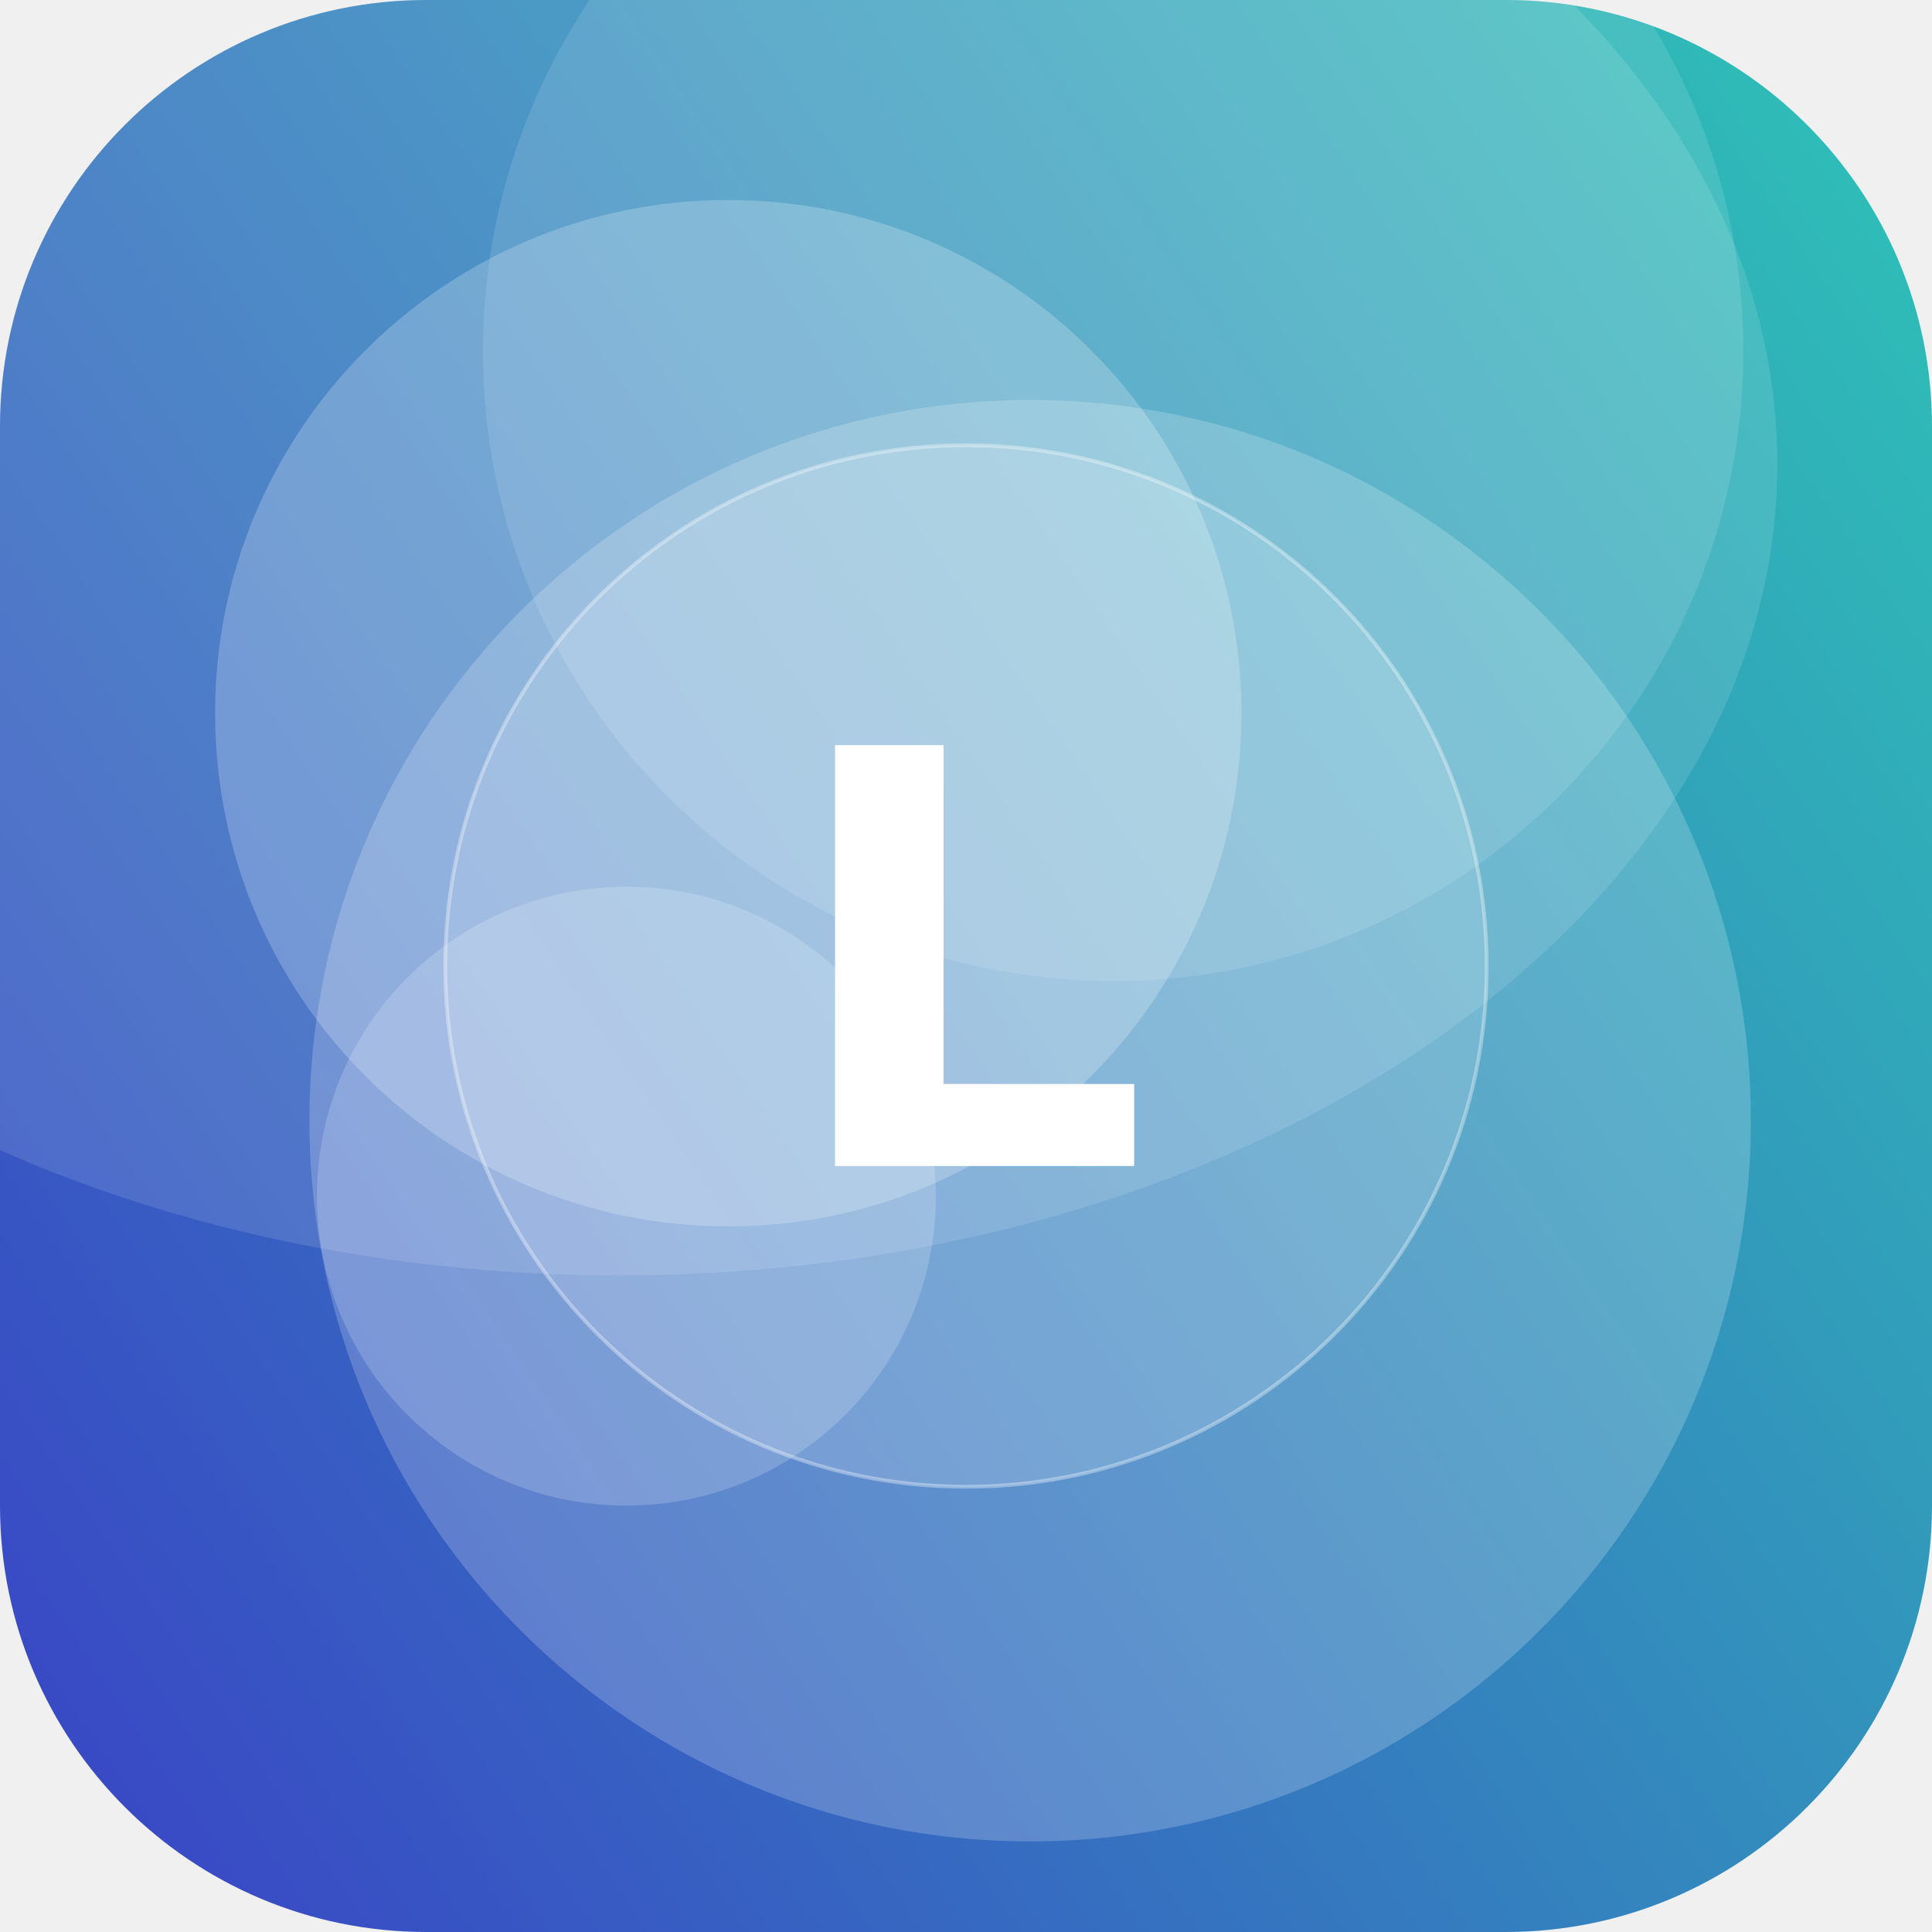
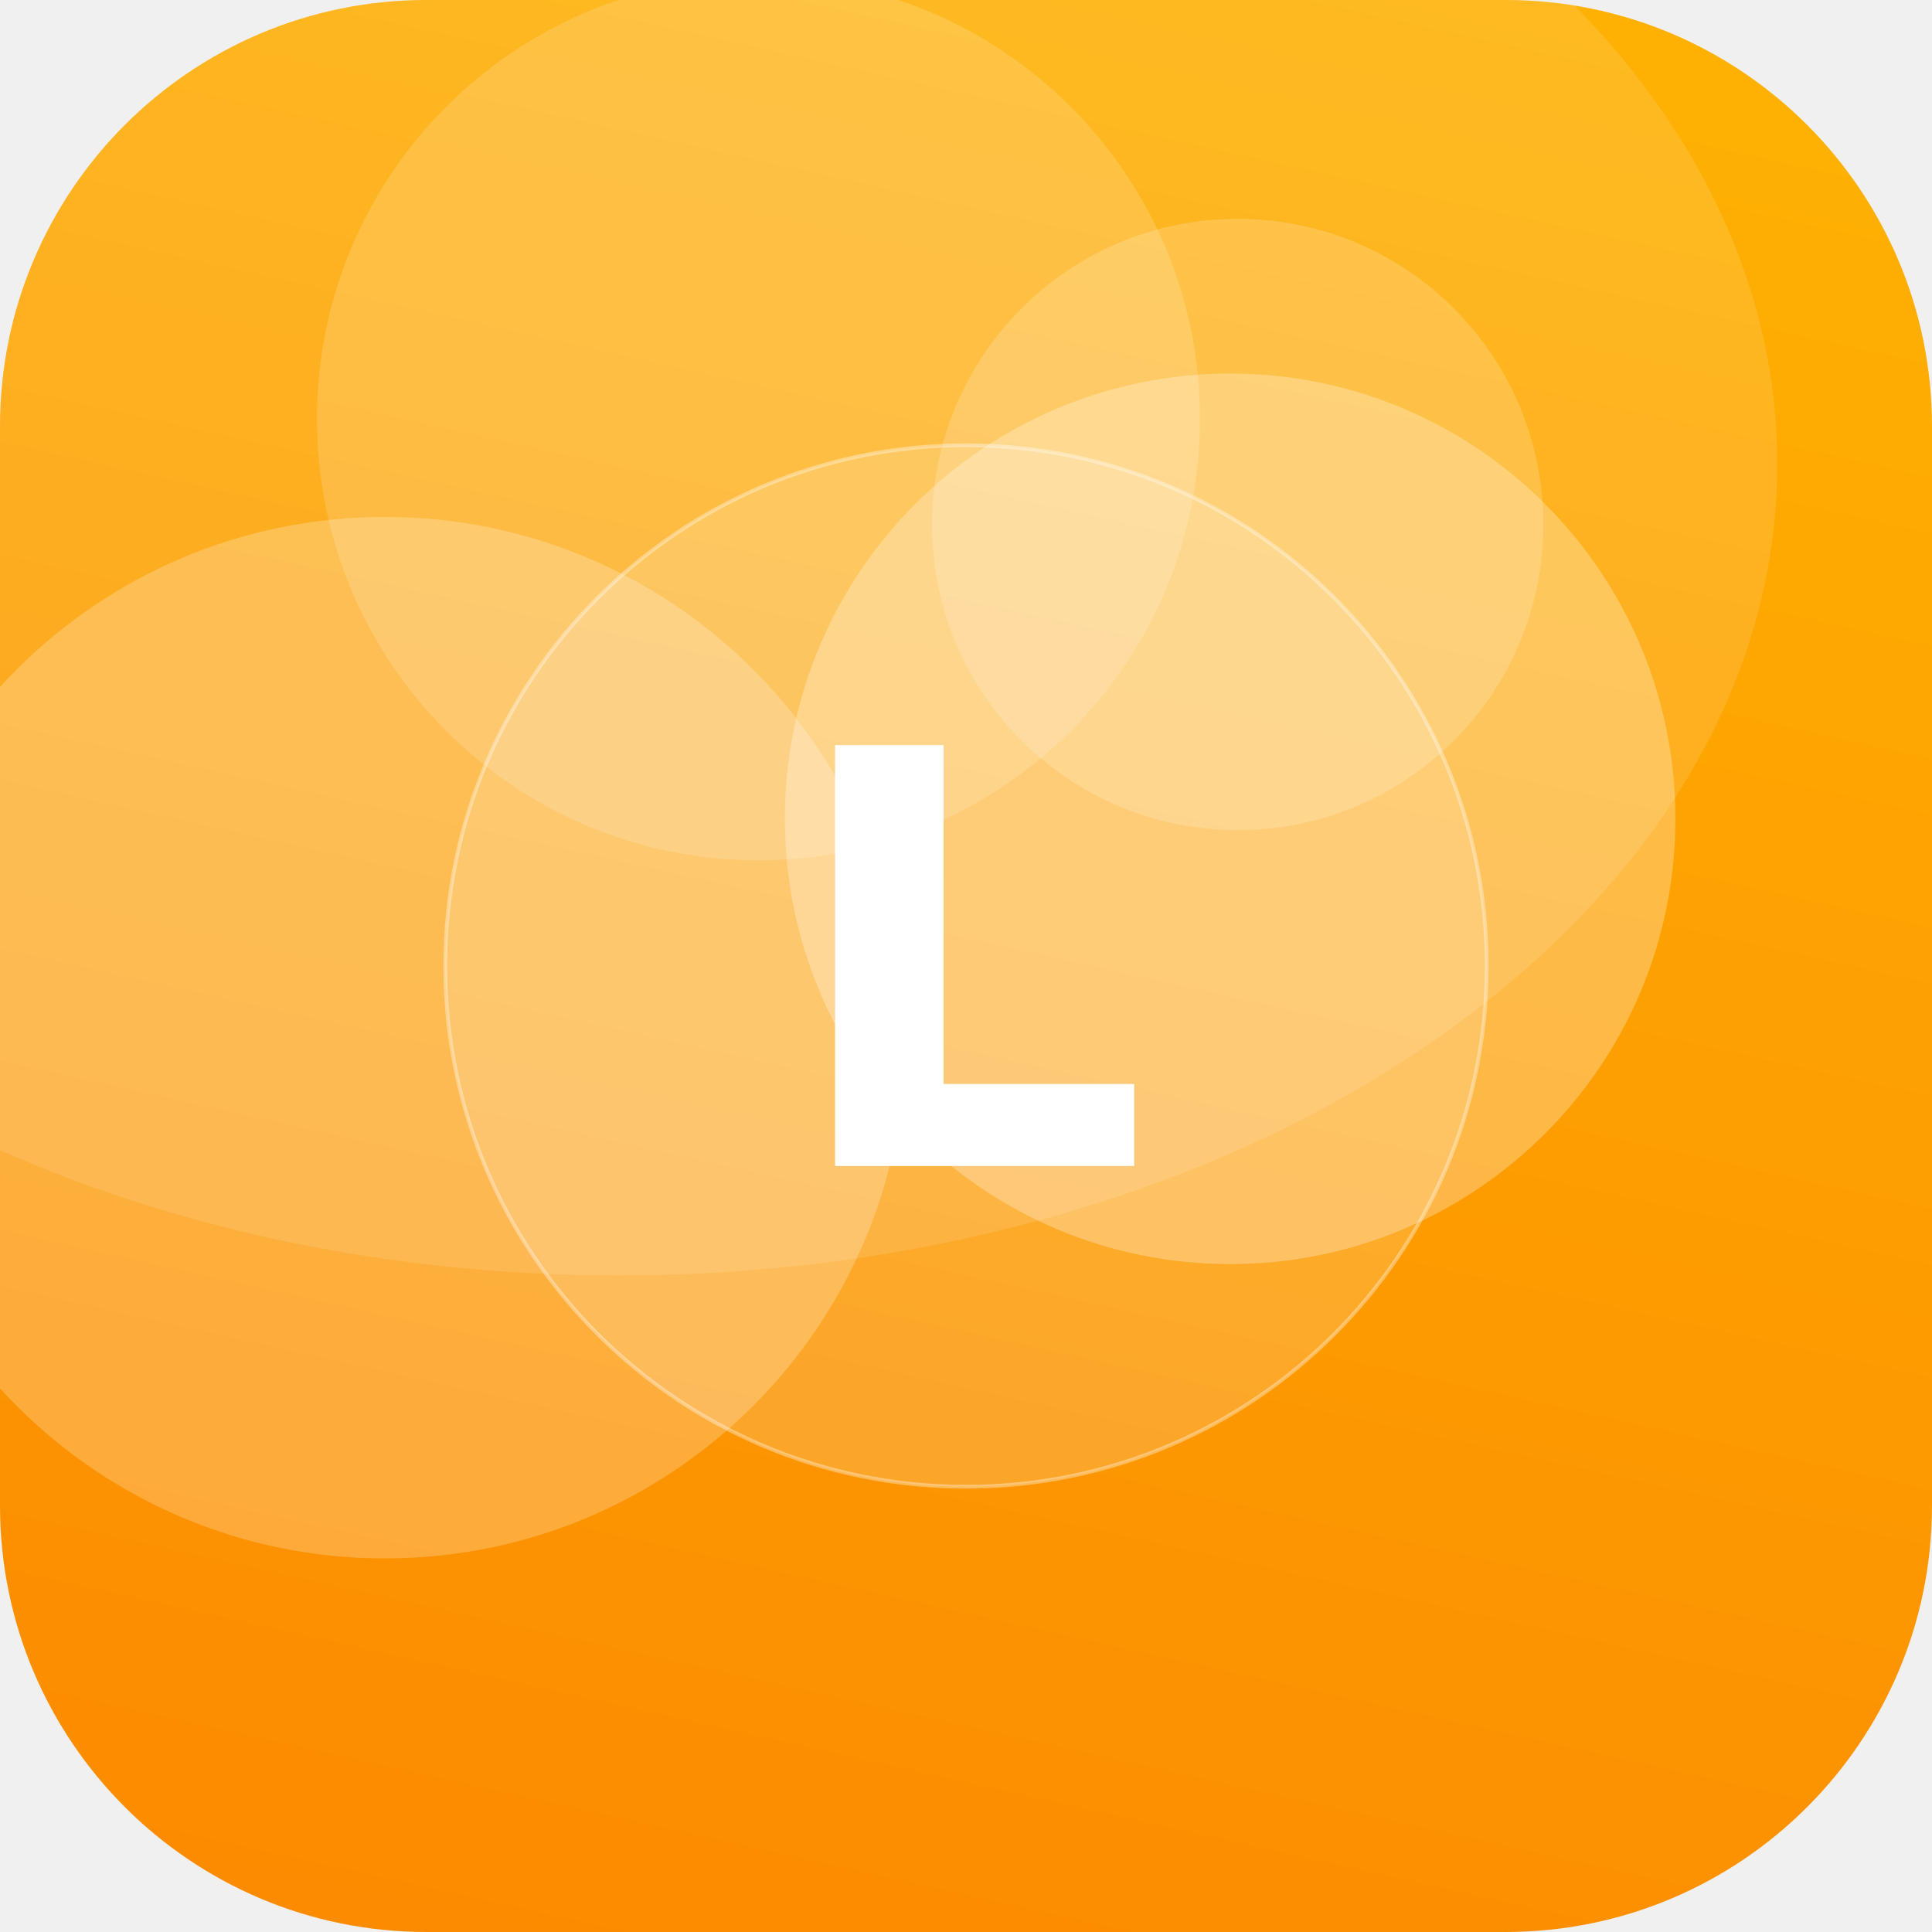
<svg xmlns="http://www.w3.org/2000/svg" width="512" height="512" viewBox="0 0 512 512">
  <defs>
-     <linearGradient id="g" x1="0" y1="0" x2="1" y2="1" gradientTransform="rotate(100 0.5 0.5)">
-       <stop offset="0" stop-color="#2EC4B6" />
-       <stop offset="1" stop-color="#3A41C6" />
+     <linearGradient id="g" x1="0" y1="0" x2="1" y2="1" gradientTransform="rotate(59 0.5 0.5)">
+       <stop offset="0" stop-color="#FFB703" />
+       <stop offset="1" stop-color="#FB8500" />
    </linearGradient>
    <clipPath id="c">
      <rect width="512" height="512" rx="113" />
    </clipPath>
  </defs>
  <g clip-path="url(#c)">
    <rect width="512" height="512" fill="url(#g)" />
-     <circle cx="273" cy="297" r="191" fill="#FFFFFF" fill-opacity="0.20" />
-     <circle cx="295" cy="93" r="167" fill="#FFFFFF" fill-opacity="0.12" />
-     <circle cx="166" cy="317" r="82" fill="#FFFFFF" fill-opacity="0.18" />
-     <circle cx="193" cy="189" r="136" fill="#FFFFFF" fill-opacity="0.22" />
+     <circle cx="102" cy="275" r="138" fill="#FFFFFF" fill-opacity="0.23" />
+     <circle cx="201" cy="111" r="117" fill="#FFFFFF" fill-opacity="0.16" />
+     <circle cx="326" cy="217" r="118" fill="#FFFFFF" fill-opacity="0.27" />
+     <circle cx="328" cy="139" r="81" fill="#FFFFFF" fill-opacity="0.18" />
    <ellipse cx="164" cy="123" rx="307" ry="215" fill="#FFFFFF" fill-opacity="0.12" />
    <circle cx="256" cy="256" r="138" fill="#FFFFFF" fill-opacity="0.16" stroke="#FFFFFF" stroke-opacity="0.35" />
    <text x="50%" y="50%" dy="53" text-anchor="middle" font-family="DejaVu Sans, Helvetica, Arial, sans-serif" font-weight="bold" font-size="153" fill="#FFFFFF">L</text>
  </g>
</svg>
